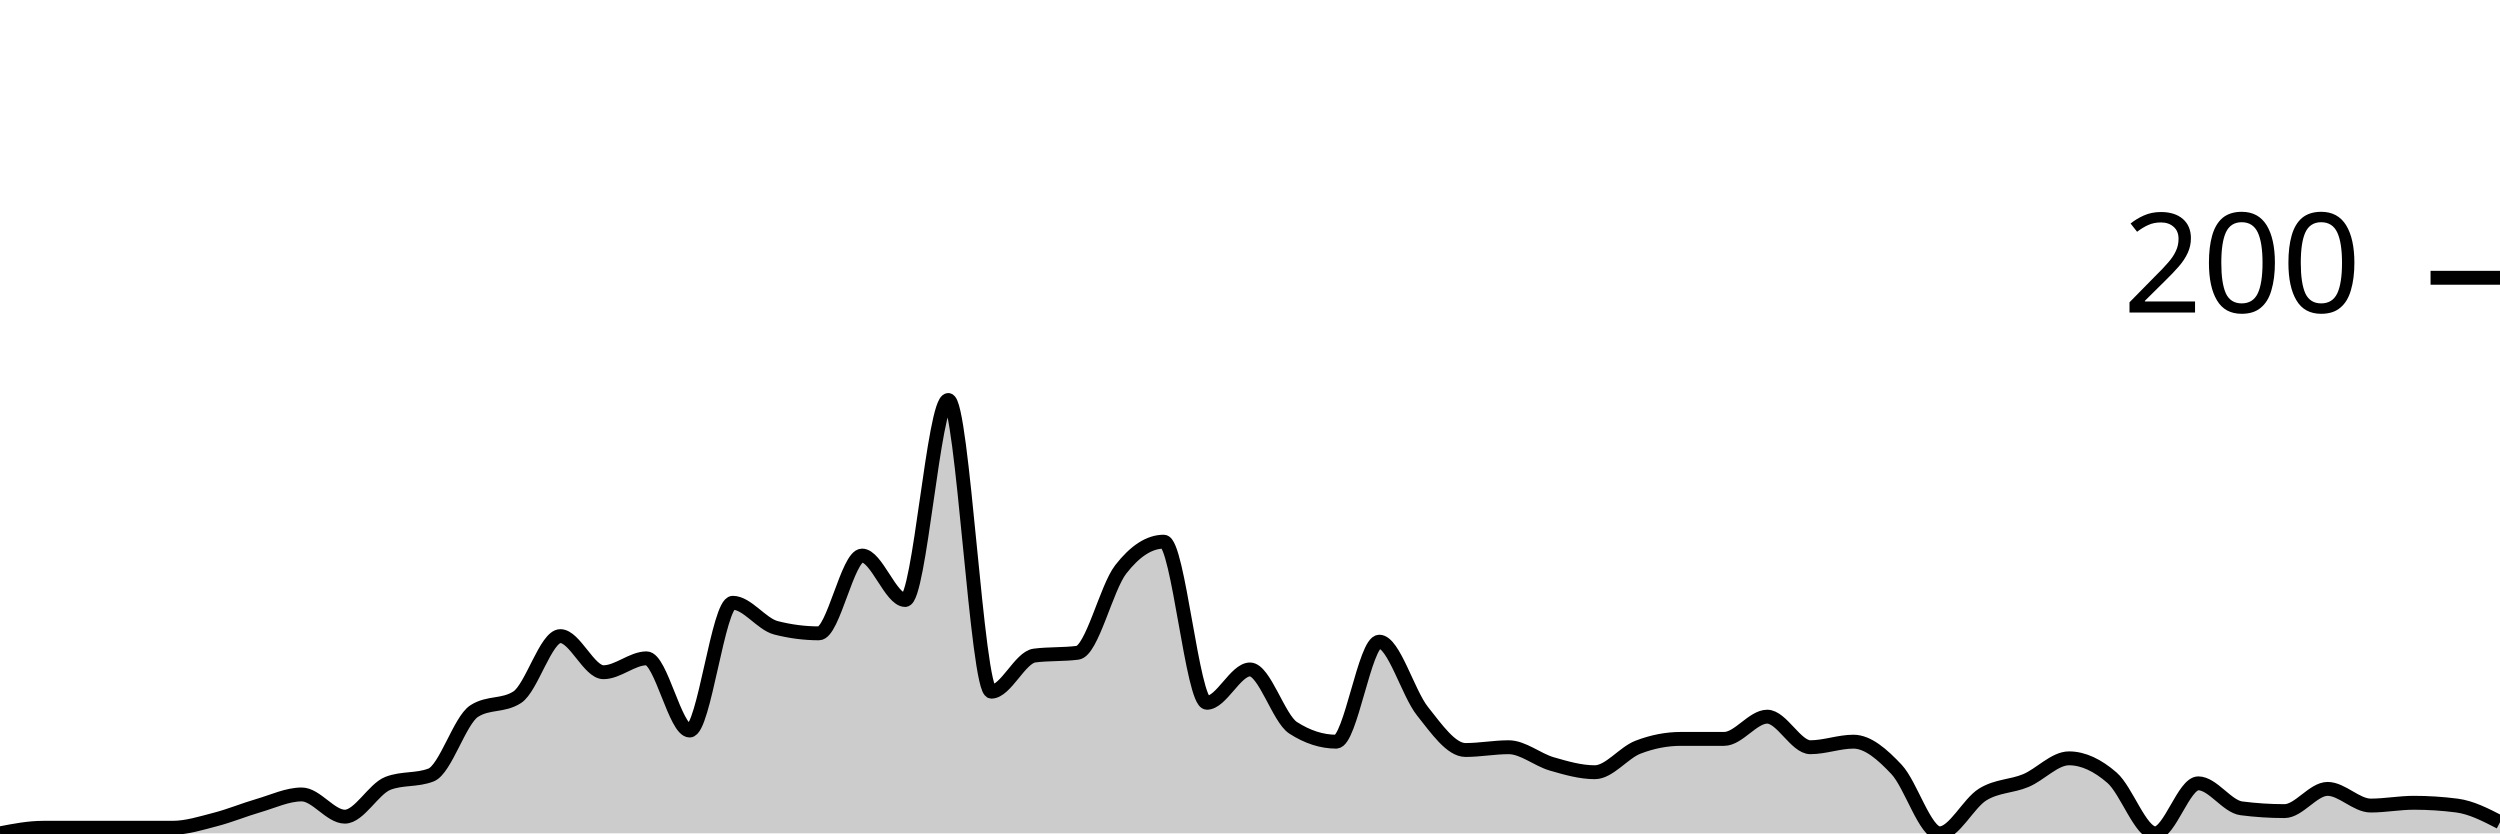
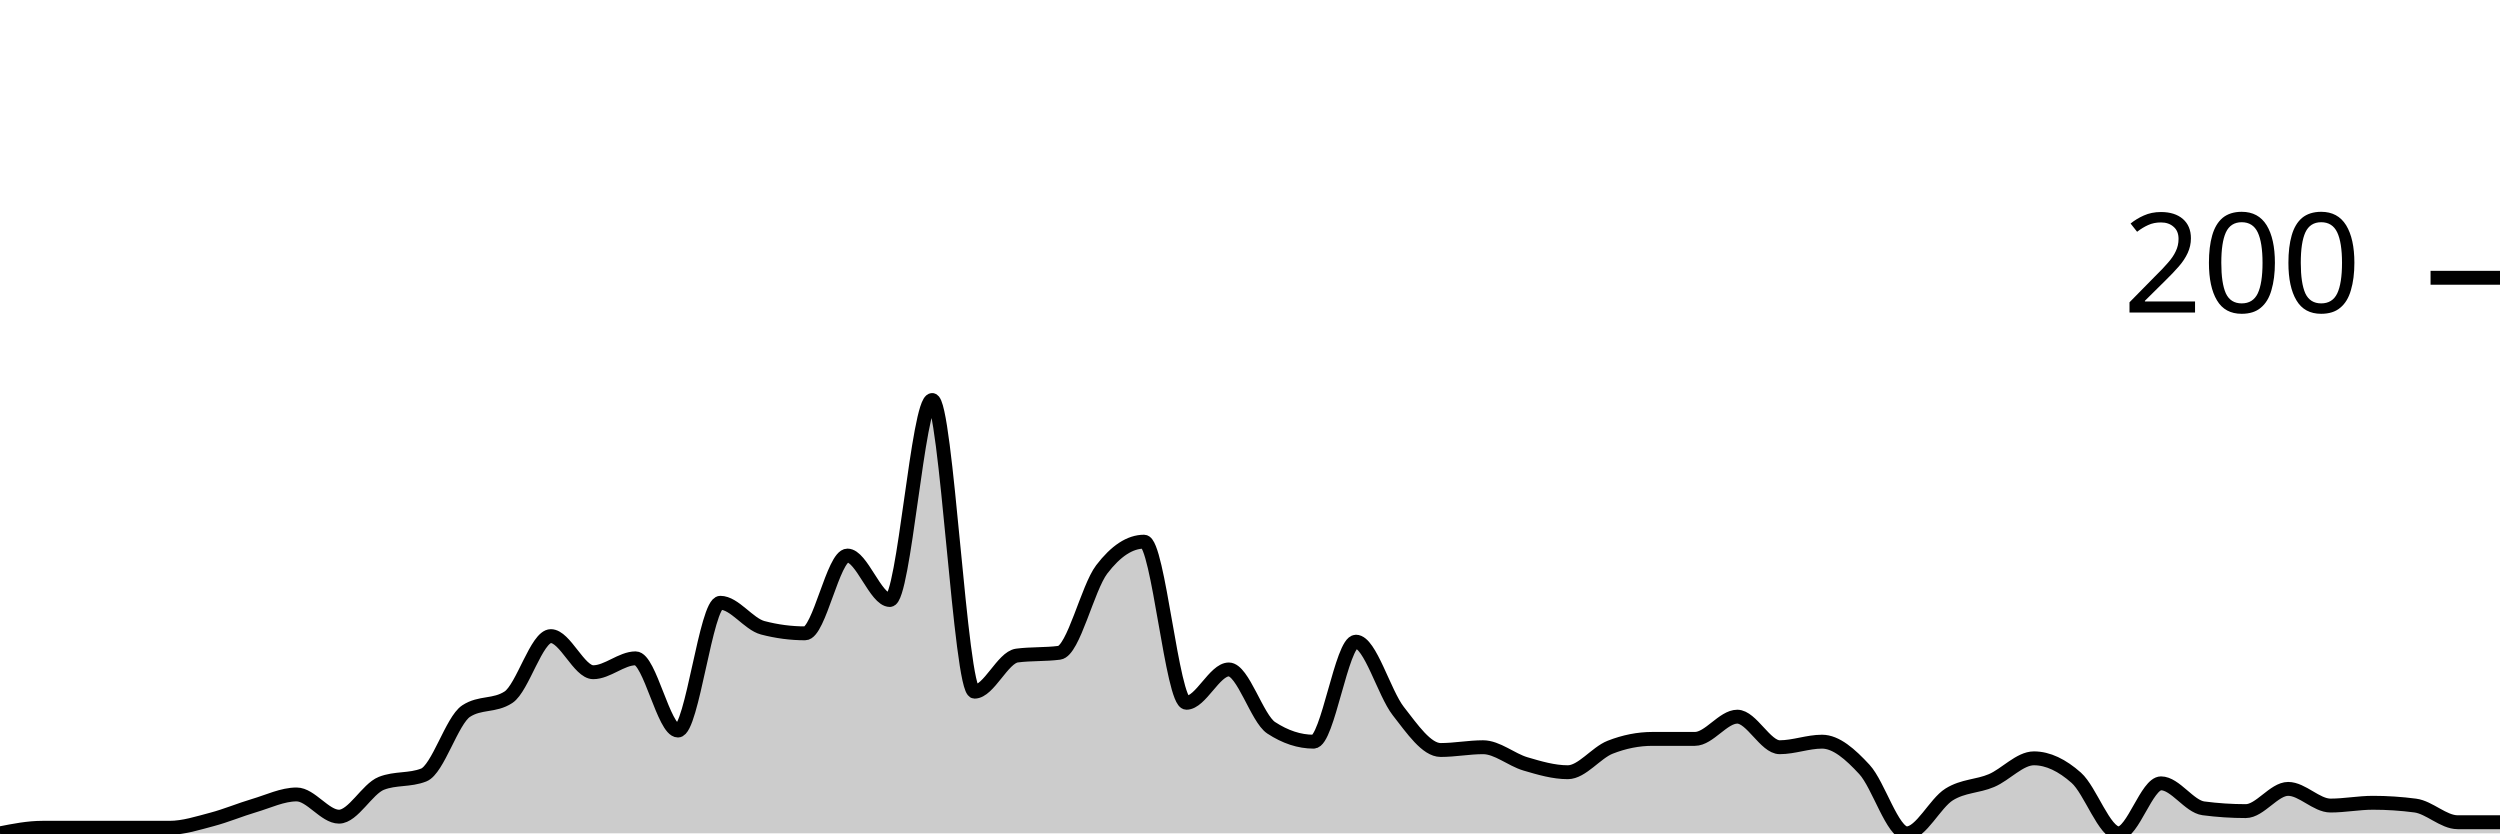
<svg xmlns="http://www.w3.org/2000/svg" viewBox="0 0 180 60">
  <g transform="translate(0,20)">
-     <path class="area" fill="rgba(0, 0, 0, 0.2)" d="M0,40C1.034,39.8,2.069,39.6,3.103,39.6C4.138,39.6,5.172,39.6,6.207,39.6C7.241,39.6,8.276,39.6,9.31,39.6C10.345,39.6,11.379,39.6,12.414,39.6C13.448,39.6,14.483,39.267,15.517,39C16.552,38.733,17.586,38.3,18.621,38C19.655,37.7,20.69,37.2,21.724,37.2C22.759,37.2,23.793,38.8,24.828,38.8C25.862,38.8,26.897,36.8,27.931,36.4C28.966,36,30,36.2,31.034,35.8C32.069,35.4,33.103,31.867,34.138,31.2C35.172,30.533,36.207,30.867,37.241,30.2C38.276,29.533,39.31,25.8,40.345,25.8C41.379,25.8,42.414,28.4,43.448,28.4C44.483,28.4,45.517,27.4,46.552,27.4C47.586,27.4,48.621,32.6,49.655,32.6C50.69,32.6,51.724,23.4,52.759,23.4C53.793,23.4,54.828,24.933,55.862,25.2C56.897,25.467,57.931,25.6,58.966,25.6C60,25.6,61.034,20,62.069,20C63.103,20,64.138,23.2,65.172,23.2C66.207,23.2,67.241,8.8,68.276,8.8C69.31,8.8,70.345,29.8,71.379,29.8C72.414,29.8,73.448,27.333,74.483,27.2C75.517,27.067,76.552,27.133,77.586,27C78.621,26.867,79.655,22.333,80.69,21C81.724,19.667,82.759,19,83.793,19C84.828,19,85.862,30.6,86.897,30.6C87.931,30.6,88.966,28.2,90,28.2C91.034,28.2,92.069,31.733,93.103,32.4C94.138,33.067,95.172,33.4,96.207,33.4C97.241,33.4,98.276,26.2,99.31,26.2C100.345,26.2,101.379,29.9,102.414,31.2C103.448,32.5,104.483,34,105.517,34C106.552,34,107.586,33.8,108.621,33.8C109.655,33.8,110.69,34.7,111.724,35C112.759,35.3,113.793,35.6,114.828,35.6C115.862,35.6,116.897,34.2,117.931,33.8C118.966,33.4,120,33.2,121.034,33.2C122.069,33.2,123.103,33.2,124.138,33.2C125.172,33.2,126.207,31.6,127.241,31.6C128.276,31.6,129.31,33.8,130.345,33.8C131.379,33.8,132.414,33.4,133.448,33.4C134.483,33.4,135.517,34.3,136.552,35.4C137.586,36.5,138.621,40,139.655,40C140.69,40,141.724,37.833,142.759,37.2C143.793,36.567,144.828,36.633,145.862,36.2C146.897,35.767,147.931,34.6,148.966,34.6C150,34.6,151.034,35.1,152.069,36C153.103,36.9,154.138,40,155.172,40C156.207,40,157.241,36.4,158.276,36.4C159.31,36.4,160.345,38.067,161.379,38.2C162.414,38.333,163.448,38.4,164.483,38.4C165.517,38.4,166.552,36.8,167.586,36.8C168.621,36.8,169.655,38,170.69,38C171.724,38,172.759,37.8,173.793,37.8C174.828,37.8,175.862,37.867,176.897,38C177.931,38.133,178.966,38.667,180,39.2L180,40C178.966,40,177.931,40,176.897,40C175.862,40,174.828,40,173.793,40C172.759,40,171.724,40,170.69,40C169.655,40,168.621,40,167.586,40C166.552,40,165.517,40,164.483,40C163.448,40,162.414,40,161.379,40C160.345,40,159.31,40,158.276,40C157.241,40,156.207,40,155.172,40C154.138,40,153.103,40,152.069,40C151.034,40,150,40,148.966,40C147.931,40,146.897,40,145.862,40C144.828,40,143.793,40,142.759,40C141.724,40,140.69,40,139.655,40C138.621,40,137.586,40,136.552,40C135.517,40,134.483,40,133.448,40C132.414,40,131.379,40,130.345,40C129.31,40,128.276,40,127.241,40C126.207,40,125.172,40,124.138,40C123.103,40,122.069,40,121.034,40C120,40,118.966,40,117.931,40C116.897,40,115.862,40,114.828,40C113.793,40,112.759,40,111.724,40C110.69,40,109.655,40,108.621,40C107.586,40,106.552,40,105.517,40C104.483,40,103.448,40,102.414,40C101.379,40,100.345,40,99.31,40C98.276,40,97.241,40,96.207,40C95.172,40,94.138,40,93.103,40C92.069,40,91.034,40,90,40C88.966,40,87.931,40,86.897,40C85.862,40,84.828,40,83.793,40C82.759,40,81.724,40,80.69,40C79.655,40,78.621,40,77.586,40C76.552,40,75.517,40,74.483,40C73.448,40,72.414,40,71.379,40C70.345,40,69.31,40,68.276,40C67.241,40,66.207,40,65.172,40C64.138,40,63.103,40,62.069,40C61.034,40,60,40,58.966,40C57.931,40,56.897,40,55.862,40C54.828,40,53.793,40,52.759,40C51.724,40,50.69,40,49.655,40C48.621,40,47.586,40,46.552,40C45.517,40,44.483,40,43.448,40C42.414,40,41.379,40,40.345,40C39.31,40,38.276,40,37.241,40C36.207,40,35.172,40,34.138,40C33.103,40,32.069,40,31.034,40C30,40,28.966,40,27.931,40C26.897,40,25.862,40,24.828,40C23.793,40,22.759,40,21.724,40C20.69,40,19.655,40,18.621,40C17.586,40,16.552,40,15.517,40C14.483,40,13.448,40,12.414,40C11.379,40,10.345,40,9.31,40C8.276,40,7.241,40,6.207,40C5.172,40,4.138,40,3.103,40C2.069,40,1.034,40,0,40Z" />
-     <path class="line" stroke="black" fill="none" d="M0,40C1.034,39.8,2.069,39.6,3.103,39.6C4.138,39.6,5.172,39.6,6.207,39.6C7.241,39.6,8.276,39.6,9.31,39.6C10.345,39.6,11.379,39.6,12.414,39.6C13.448,39.6,14.483,39.267,15.517,39C16.552,38.733,17.586,38.3,18.621,38C19.655,37.7,20.69,37.2,21.724,37.2C22.759,37.2,23.793,38.8,24.828,38.8C25.862,38.8,26.897,36.8,27.931,36.4C28.966,36,30,36.2,31.034,35.8C32.069,35.4,33.103,31.867,34.138,31.2C35.172,30.533,36.207,30.867,37.241,30.2C38.276,29.533,39.31,25.8,40.345,25.8C41.379,25.8,42.414,28.4,43.448,28.4C44.483,28.4,45.517,27.4,46.552,27.4C47.586,27.4,48.621,32.6,49.655,32.6C50.69,32.6,51.724,23.4,52.759,23.4C53.793,23.4,54.828,24.933,55.862,25.2C56.897,25.467,57.931,25.6,58.966,25.6C60,25.6,61.034,20,62.069,20C63.103,20,64.138,23.2,65.172,23.2C66.207,23.2,67.241,8.8,68.276,8.8C69.31,8.8,70.345,29.8,71.379,29.8C72.414,29.8,73.448,27.333,74.483,27.2C75.517,27.067,76.552,27.133,77.586,27C78.621,26.867,79.655,22.333,80.69,21C81.724,19.667,82.759,19,83.793,19C84.828,19,85.862,30.6,86.897,30.6C87.931,30.6,88.966,28.2,90,28.2C91.034,28.2,92.069,31.733,93.103,32.4C94.138,33.067,95.172,33.4,96.207,33.4C97.241,33.4,98.276,26.2,99.31,26.2C100.345,26.2,101.379,29.9,102.414,31.2C103.448,32.5,104.483,34,105.517,34C106.552,34,107.586,33.8,108.621,33.8C109.655,33.8,110.69,34.7,111.724,35C112.759,35.3,113.793,35.6,114.828,35.6C115.862,35.6,116.897,34.2,117.931,33.8C118.966,33.4,120,33.2,121.034,33.2C122.069,33.2,123.103,33.2,124.138,33.2C125.172,33.2,126.207,31.6,127.241,31.6C128.276,31.6,129.31,33.8,130.345,33.8C131.379,33.8,132.414,33.4,133.448,33.4C134.483,33.4,135.517,34.3,136.552,35.4C137.586,36.5,138.621,40,139.655,40C140.69,40,141.724,37.833,142.759,37.2C143.793,36.567,144.828,36.633,145.862,36.2C146.897,35.767,147.931,34.6,148.966,34.6C150,34.6,151.034,35.1,152.069,36C153.103,36.9,154.138,40,155.172,40C156.207,40,157.241,36.4,158.276,36.4C159.31,36.4,160.345,38.067,161.379,38.2C162.414,38.333,163.448,38.4,164.483,38.4C165.517,38.4,166.552,36.8,167.586,36.8C168.621,36.8,169.655,38,170.69,38C171.724,38,172.759,37.8,173.793,37.8C174.828,37.8,175.862,37.867,176.897,38C177.931,38.133,178.966,38.667,180,39.2" />
+     <path class="area" fill="rgba(0, 0, 0, 0.2)" d="M0,40C1.017,39.8,2.034,39.6,3.051,39.6C4.068,39.6,5.085,39.6,6.102,39.6C7.119,39.6,8.136,39.6,9.153,39.6C10.169,39.6,11.186,39.6,12.203,39.6C13.22,39.6,14.237,39.267,15.254,39C16.271,38.733,17.288,38.3,18.305,38C19.322,37.7,20.339,37.2,21.356,37.2C22.373,37.2,23.39,38.8,24.407,38.8C25.424,38.8,26.441,36.8,27.458,36.4C28.475,36,29.492,36.2,30.508,35.8C31.525,35.4,32.542,31.867,33.559,31.2C34.576,30.533,35.593,30.867,36.61,30.2C37.627,29.533,38.644,25.8,39.661,25.8C40.678,25.8,41.695,28.4,42.712,28.4C43.729,28.4,44.746,27.4,45.763,27.4C46.78,27.4,47.797,32.6,48.814,32.6C49.831,32.6,50.847,23.4,51.864,23.4C52.881,23.4,53.898,24.933,54.915,25.2C55.932,25.467,56.949,25.6,57.966,25.6C58.983,25.6,60,20,61.017,20C62.034,20,63.051,23.2,64.068,23.2C65.085,23.2,66.102,8.8,67.119,8.8C68.136,8.8,69.153,29.8,70.169,29.8C71.186,29.8,72.203,27.333,73.22,27.2C74.237,27.067,75.254,27.133,76.271,27C77.288,26.867,78.305,22.333,79.322,21C80.339,19.667,81.356,19,82.373,19C83.39,19,84.407,30.6,85.424,30.6C86.441,30.6,87.458,28.2,88.475,28.2C89.492,28.2,90.508,31.733,91.525,32.4C92.542,33.067,93.559,33.4,94.576,33.4C95.593,33.4,96.61,26.2,97.627,26.2C98.644,26.2,99.661,29.9,100.678,31.2C101.695,32.5,102.712,34,103.729,34C104.746,34,105.763,33.8,106.78,33.8C107.797,33.8,108.814,34.7,109.831,35C110.847,35.3,111.864,35.6,112.881,35.6C113.898,35.6,114.915,34.2,115.932,33.8C116.949,33.4,117.966,33.2,118.983,33.2C120,33.2,121.017,33.2,122.034,33.2C123.051,33.2,124.068,31.6,125.085,31.6C126.102,31.6,127.119,33.8,128.136,33.8C129.153,33.8,130.169,33.4,131.186,33.4C132.203,33.4,133.22,34.3,134.237,35.4C135.254,36.5,136.271,40,137.288,40C138.305,40,139.322,37.833,140.339,37.2C141.356,36.567,142.373,36.633,143.39,36.2C144.407,35.767,145.424,34.6,146.441,34.6C147.458,34.6,148.475,35.1,149.492,36C150.508,36.9,151.525,40,152.542,40C153.559,40,154.576,36.4,155.593,36.4C156.61,36.4,157.627,38.067,158.644,38.2C159.661,38.333,160.678,38.4,161.695,38.4C162.712,38.4,163.729,36.8,164.746,36.8C165.763,36.8,166.78,38,167.797,38C168.814,38,169.831,37.8,170.847,37.8C171.864,37.8,172.881,37.867,173.898,38C174.915,38.133,175.932,39.2,176.949,39.2C177.966,39.2,178.983,39.2,180,39.2L180,40C178.983,40,177.966,40,176.949,40C175.932,40,174.915,40,173.898,40C172.881,40,171.864,40,170.847,40C169.831,40,168.814,40,167.797,40C166.78,40,165.763,40,164.746,40C163.729,40,162.712,40,161.695,40C160.678,40,159.661,40,158.644,40C157.627,40,156.61,40,155.593,40C154.576,40,153.559,40,152.542,40C151.525,40,150.508,40,149.492,40C148.475,40,147.458,40,146.441,40C145.424,40,144.407,40,143.39,40C142.373,40,141.356,40,140.339,40C139.322,40,138.305,40,137.288,40C136.271,40,135.254,40,134.237,40C133.22,40,132.203,40,131.186,40C130.169,40,129.153,40,128.136,40C127.119,40,126.102,40,125.085,40C124.068,40,123.051,40,122.034,40C121.017,40,120,40,118.983,40C117.966,40,116.949,40,115.932,40C114.915,40,113.898,40,112.881,40C111.864,40,110.847,40,109.831,40C108.814,40,107.797,40,106.78,40C105.763,40,104.746,40,103.729,40C102.712,40,101.695,40,100.678,40C99.661,40,98.644,40,97.627,40C96.61,40,95.593,40,94.576,40C93.559,40,92.542,40,91.525,40C90.508,40,89.492,40,88.475,40C87.458,40,86.441,40,85.424,40C84.407,40,83.39,40,82.373,40C81.356,40,80.339,40,79.322,40C78.305,40,77.288,40,76.271,40C75.254,40,74.237,40,73.22,40C72.203,40,71.186,40,70.169,40C69.153,40,68.136,40,67.119,40C66.102,40,65.085,40,64.068,40C63.051,40,62.034,40,61.017,40C60,40,58.983,40,57.966,40C56.949,40,55.932,40,54.915,40C53.898,40,52.881,40,51.864,40C50.847,40,49.831,40,48.814,40C47.797,40,46.78,40,45.763,40C44.746,40,43.729,40,42.712,40C41.695,40,40.678,40,39.661,40C38.644,40,37.627,40,36.61,40C35.593,40,34.576,40,33.559,40C32.542,40,31.525,40,30.508,40C29.492,40,28.475,40,27.458,40C26.441,40,25.424,40,24.407,40C23.39,40,22.373,40,21.356,40C20.339,40,19.322,40,18.305,40C17.288,40,16.271,40,15.254,40C14.237,40,13.22,40,12.203,40C11.186,40,10.169,40,9.153,40C8.136,40,7.119,40,6.102,40C5.085,40,4.068,40,3.051,40C2.034,40,1.017,40,0,40Z" />
+     <path class="line" stroke="black" fill="none" d="M0,40C1.017,39.8,2.034,39.6,3.051,39.6C4.068,39.6,5.085,39.6,6.102,39.6C7.119,39.6,8.136,39.6,9.153,39.6C10.169,39.6,11.186,39.6,12.203,39.6C13.22,39.6,14.237,39.267,15.254,39C16.271,38.733,17.288,38.3,18.305,38C19.322,37.7,20.339,37.2,21.356,37.2C22.373,37.2,23.39,38.8,24.407,38.8C25.424,38.8,26.441,36.8,27.458,36.4C28.475,36,29.492,36.2,30.508,35.8C31.525,35.4,32.542,31.867,33.559,31.2C34.576,30.533,35.593,30.867,36.61,30.2C37.627,29.533,38.644,25.8,39.661,25.8C40.678,25.8,41.695,28.4,42.712,28.4C43.729,28.4,44.746,27.4,45.763,27.4C46.78,27.4,47.797,32.6,48.814,32.6C49.831,32.6,50.847,23.4,51.864,23.4C52.881,23.4,53.898,24.933,54.915,25.2C55.932,25.467,56.949,25.6,57.966,25.6C58.983,25.6,60,20,61.017,20C62.034,20,63.051,23.2,64.068,23.2C65.085,23.2,66.102,8.8,67.119,8.8C68.136,8.8,69.153,29.8,70.169,29.8C71.186,29.8,72.203,27.333,73.22,27.2C74.237,27.067,75.254,27.133,76.271,27C77.288,26.867,78.305,22.333,79.322,21C80.339,19.667,81.356,19,82.373,19C83.39,19,84.407,30.6,85.424,30.6C86.441,30.6,87.458,28.2,88.475,28.2C89.492,28.2,90.508,31.733,91.525,32.4C92.542,33.067,93.559,33.4,94.576,33.4C95.593,33.4,96.61,26.2,97.627,26.2C98.644,26.2,99.661,29.9,100.678,31.2C101.695,32.5,102.712,34,103.729,34C104.746,34,105.763,33.8,106.78,33.8C107.797,33.8,108.814,34.7,109.831,35C110.847,35.3,111.864,35.6,112.881,35.6C113.898,35.6,114.915,34.2,115.932,33.8C116.949,33.4,117.966,33.2,118.983,33.2C120,33.2,121.017,33.2,122.034,33.2C123.051,33.2,124.068,31.6,125.085,31.6C126.102,31.6,127.119,33.8,128.136,33.8C129.153,33.8,130.169,33.4,131.186,33.4C132.203,33.4,133.22,34.3,134.237,35.4C135.254,36.5,136.271,40,137.288,40C138.305,40,139.322,37.833,140.339,37.2C141.356,36.567,142.373,36.633,143.39,36.2C144.407,35.767,145.424,34.6,146.441,34.6C147.458,34.6,148.475,35.1,149.492,36C150.508,36.9,151.525,40,152.542,40C153.559,40,154.576,36.4,155.593,36.4C156.61,36.4,157.627,38.067,158.644,38.2C159.661,38.333,160.678,38.4,161.695,38.4C162.712,38.4,163.729,36.8,164.746,36.8C165.763,36.8,166.78,38,167.797,38C168.814,38,169.831,37.8,170.847,37.8C171.864,37.8,172.881,37.867,173.898,38C174.915,38.133,175.932,39.2,176.949,39.2C177.966,39.2,178.983,39.2,180,39.2" />
    <path class="axis-ceiling" stroke-width="1" stroke="black" fill="none" d="M175,0L180,0" />
    <text class="axis-ceiling-label" font-family="sans-serif" text-anchor="end" font-size="10px" x="170" y="2.5">200</text>
  </g>
</svg>
